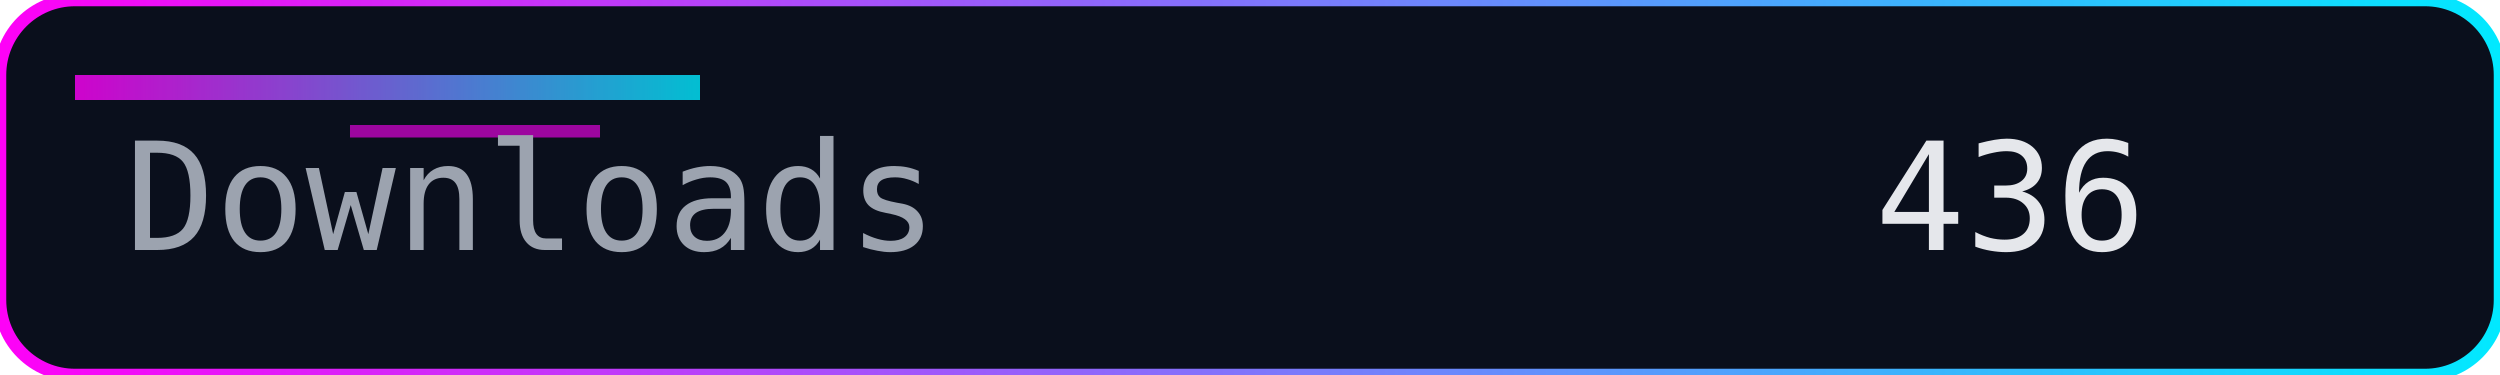
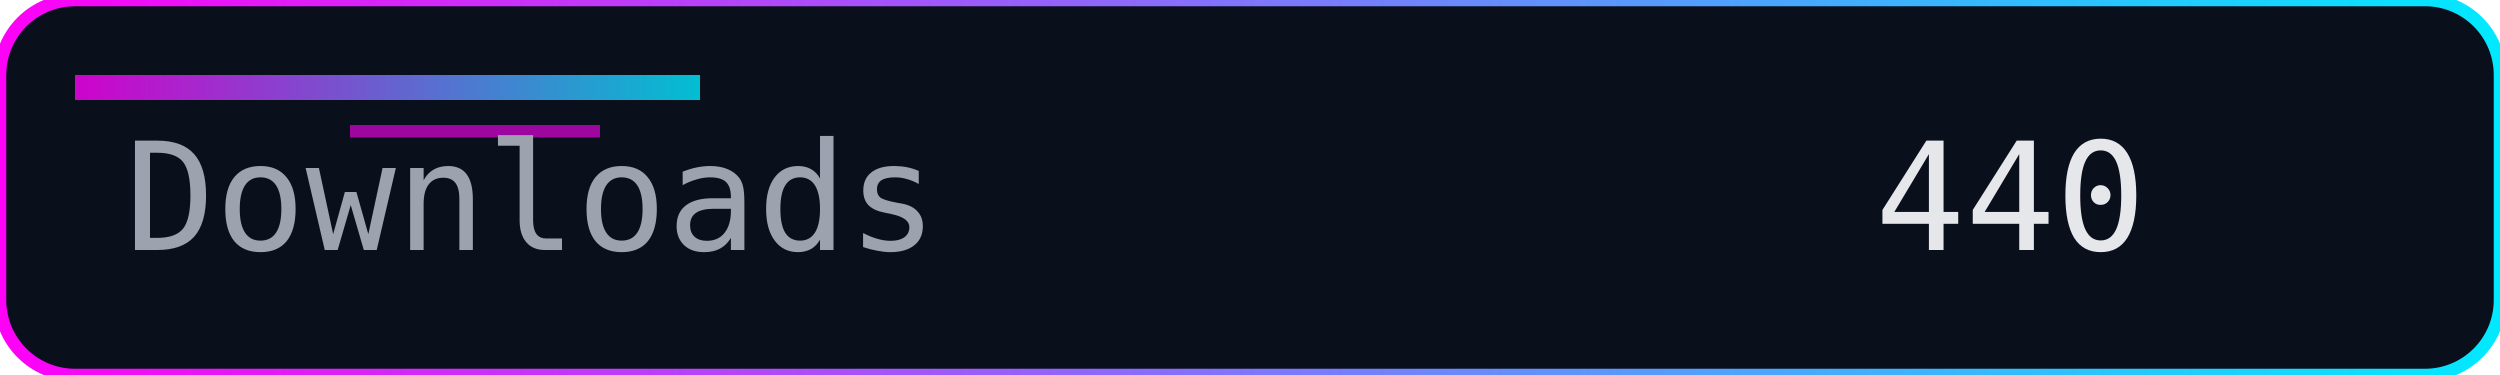
<svg xmlns="http://www.w3.org/2000/svg" width="200" height="30" role="img" aria-label="Downloads">
  <defs>
    <linearGradient id="accent" x1="0" y1="0" x2="1" y2="0">
      <stop offset="0%" stop-color="#ff00f7" />
      <stop offset="100%" stop-color="#00eaff" />
    </linearGradient>
  </defs>
  <rect width="200" height="30" rx="6" fill="#0a0f1c" />
  <rect width="200" height="30" rx="6" fill="none" stroke="url(#accent)" stroke-width="1" />
  <rect x="6" y="6" width="50" height="2" fill="url(#accent)" opacity="0.8" />
  <rect x="28" y="10" width="20" height="1" fill="#ff00f7" opacity="0.6" />
  <g font-family="Consolas, Menlo, monospace" font-size="12">
    <text x="10" y="20" fill="#9ca3af">Downloads</text>
-     <text x="150" y="20" fill="#e5e7eb">436</text>
+     <text x="150" y="20" fill="#e5e7eb">440</text>
  </g>
</svg>
